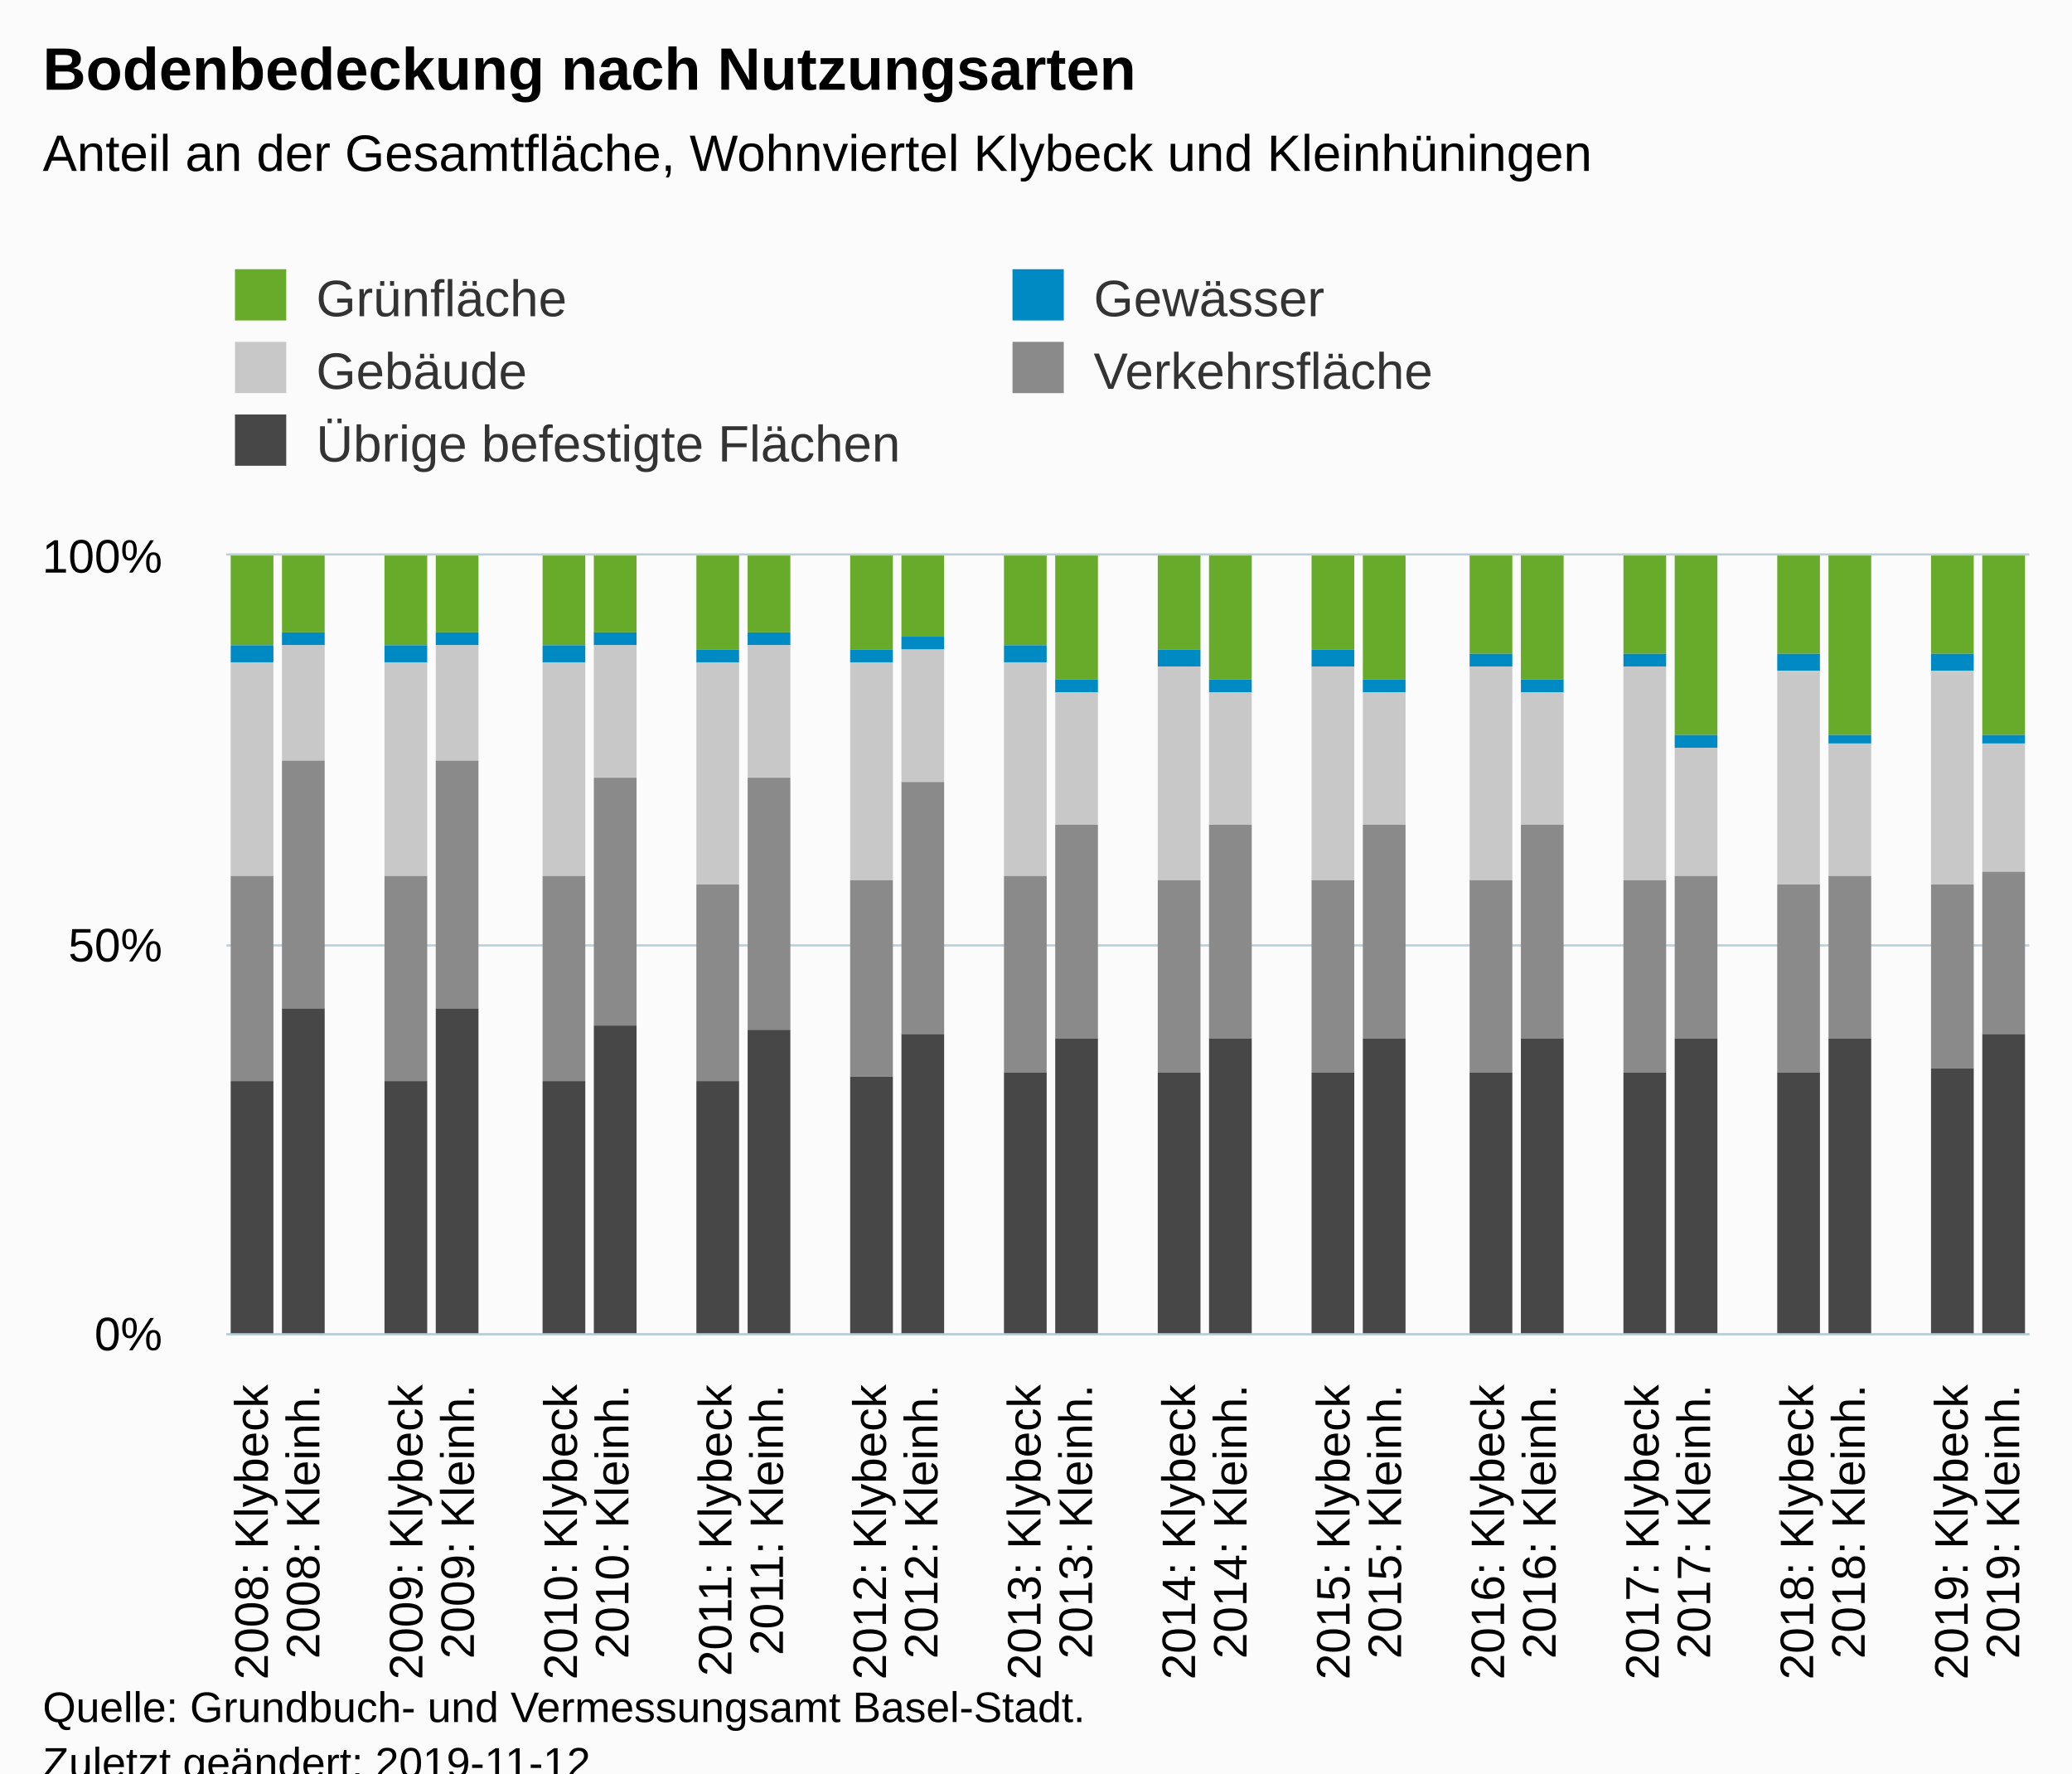
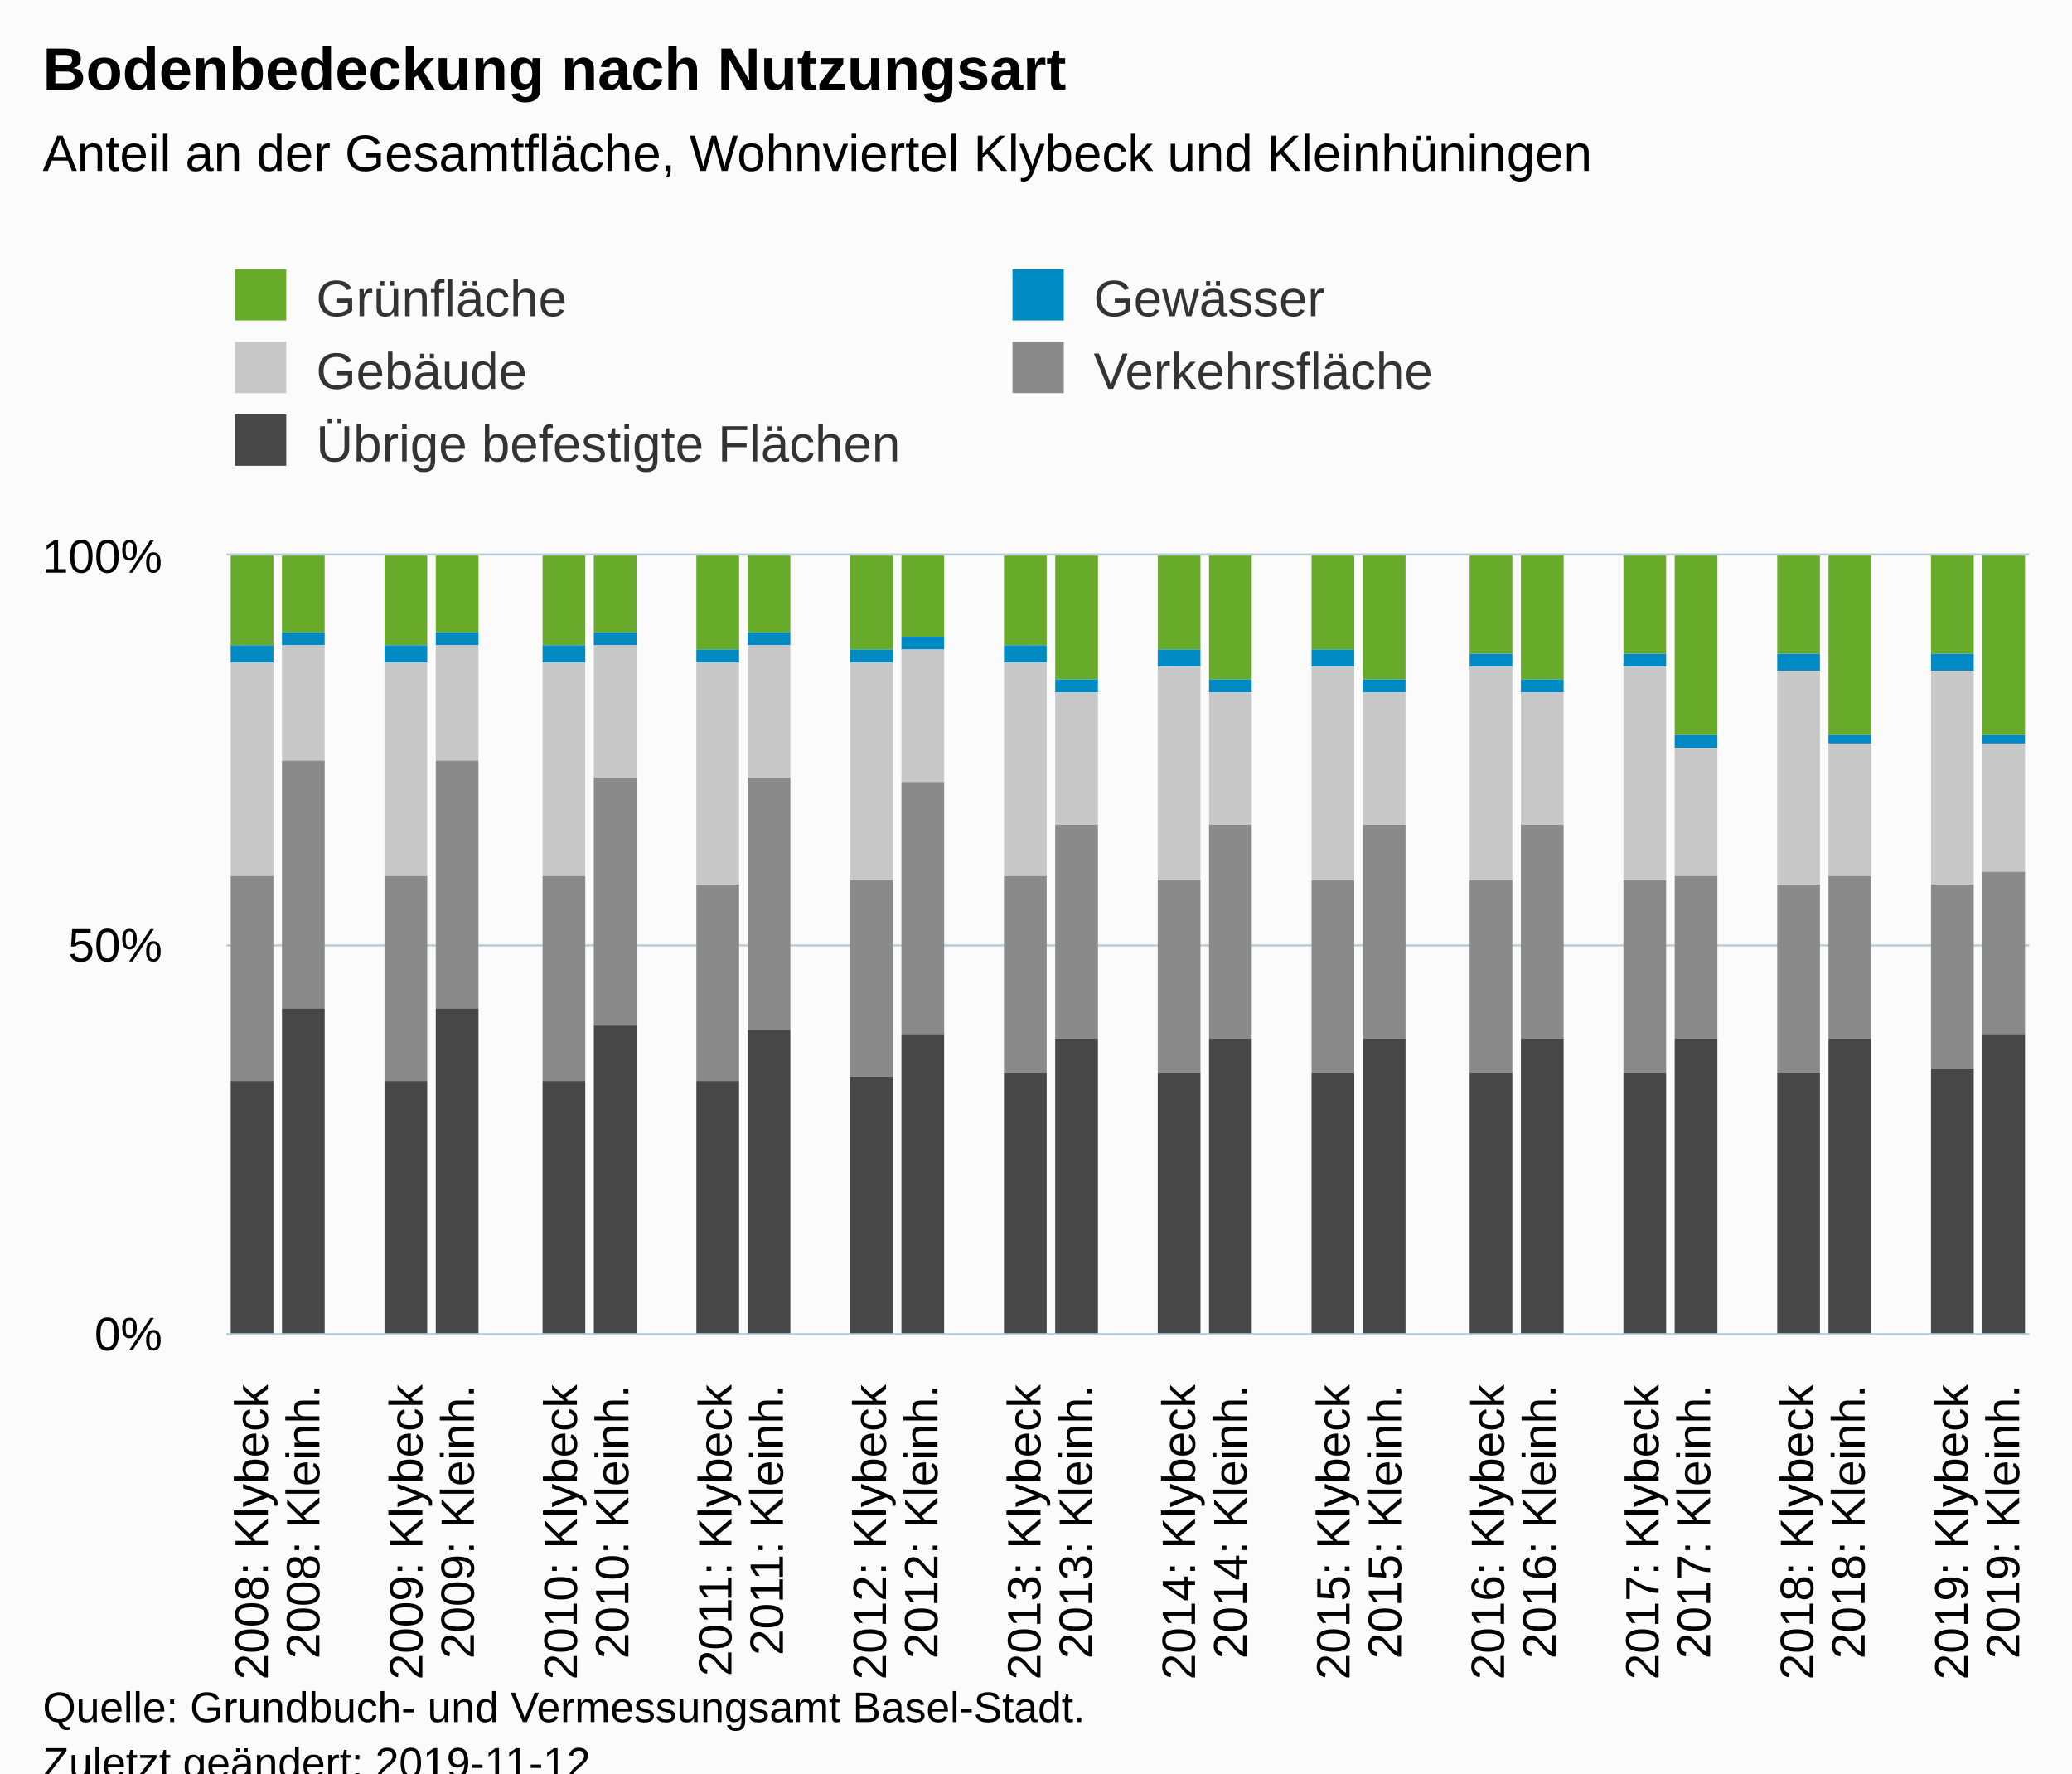
<svg xmlns="http://www.w3.org/2000/svg" version="1.1" class="highcharts-root" style="font-family:Arial;font-size:12px;" viewBox="0 0 485 415">
  <defs>
-     <clipPath id="highcharts-hkn1csb-6">
+     <clipPath id="highcharts-l617g7c-6">
      <rect x="0" y="0" width="422" height="182" fill="none" />
    </clipPath>
-     <clipPath id="highcharts-hkn1csb-7">
+     <clipPath id="highcharts-l617g7c-7">
      <rect x="0" y="0" width="422" height="182" fill="none" />
    </clipPath>
  </defs>
  <rect fill="#fbfbfb" class="highcharts-background" x="0" y="0" width="485" height="428" rx="0" ry="0" />
  <rect fill="none" class="highcharts-plot-background" x="53" y="130" width="422" height="182" />
  <g class="highcharts-pane-group" data-z-index="0" />
  <g class="highcharts-grid highcharts-xaxis-grid " data-z-index="1">
    <path fill="none" data-z-index="1" class="highcharts-grid-line" d="M 64.5 130 L 64.5 312" opacity="1" />
    <path fill="none" data-z-index="1" class="highcharts-grid-line" d="M 76.5 130 L 76.5 312" opacity="1" />
    <path fill="none" data-z-index="1" class="highcharts-grid-line" d="M 88.5 130 L 88.5 312" opacity="1" />
    <path fill="none" data-z-index="1" class="highcharts-grid-line" d="M 100.5 130 L 100.5 312" opacity="1" />
    <path fill="none" data-z-index="1" class="highcharts-grid-line" d="M 112.5 130 L 112.5 312" opacity="1" />
    <path fill="none" data-z-index="1" class="highcharts-grid-line" d="M 124.5 130 L 124.5 312" opacity="1" />
    <path fill="none" data-z-index="1" class="highcharts-grid-line" d="M 136.5 130 L 136.5 312" opacity="1" />
    <path fill="none" data-z-index="1" class="highcharts-grid-line" d="M 148.5 130 L 148.5 312" opacity="1" />
    <path fill="none" data-z-index="1" class="highcharts-grid-line" d="M 161.5 130 L 161.5 312" opacity="1" />
    <path fill="none" data-z-index="1" class="highcharts-grid-line" d="M 173.5 130 L 173.5 312" opacity="1" />
    <path fill="none" data-z-index="1" class="highcharts-grid-line" d="M 185.5 130 L 185.5 312" opacity="1" />
    <path fill="none" data-z-index="1" class="highcharts-grid-line" d="M 197.5 130 L 197.5 312" opacity="1" />
    <path fill="none" data-z-index="1" class="highcharts-grid-line" d="M 209.5 130 L 209.5 312" opacity="1" />
    <path fill="none" data-z-index="1" class="highcharts-grid-line" d="M 221.5 130 L 221.5 312" opacity="1" />
    <path fill="none" data-z-index="1" class="highcharts-grid-line" d="M 233.5 130 L 233.5 312" opacity="1" />
    <path fill="none" data-z-index="1" class="highcharts-grid-line" d="M 245.5 130 L 245.5 312" opacity="1" />
    <path fill="none" data-z-index="1" class="highcharts-grid-line" d="M 257.5 130 L 257.5 312" opacity="1" />
    <path fill="none" data-z-index="1" class="highcharts-grid-line" d="M 269.5 130 L 269.5 312" opacity="1" />
    <path fill="none" data-z-index="1" class="highcharts-grid-line" d="M 281.5 130 L 281.5 312" opacity="1" />
    <path fill="none" data-z-index="1" class="highcharts-grid-line" d="M 293.5 130 L 293.5 312" opacity="1" />
    <path fill="none" data-z-index="1" class="highcharts-grid-line" d="M 305.5 130 L 305.5 312" opacity="1" />
    <path fill="none" data-z-index="1" class="highcharts-grid-line" d="M 317.5 130 L 317.5 312" opacity="1" />
    <path fill="none" data-z-index="1" class="highcharts-grid-line" d="M 329.5 130 L 329.5 312" opacity="1" />
    <path fill="none" data-z-index="1" class="highcharts-grid-line" d="M 341.5 130 L 341.5 312" opacity="1" />
    <path fill="none" data-z-index="1" class="highcharts-grid-line" d="M 353.5 130 L 353.5 312" opacity="1" />
    <path fill="none" data-z-index="1" class="highcharts-grid-line" d="M 365.5 130 L 365.5 312" opacity="1" />
    <path fill="none" data-z-index="1" class="highcharts-grid-line" d="M 378.5 130 L 378.5 312" opacity="1" />
    <path fill="none" data-z-index="1" class="highcharts-grid-line" d="M 390.5 130 L 390.5 312" opacity="1" />
    <path fill="none" data-z-index="1" class="highcharts-grid-line" d="M 402.5 130 L 402.5 312" opacity="1" />
    <path fill="none" data-z-index="1" class="highcharts-grid-line" d="M 414.5 130 L 414.5 312" opacity="1" />
    <path fill="none" data-z-index="1" class="highcharts-grid-line" d="M 426.5 130 L 426.5 312" opacity="1" />
    <path fill="none" data-z-index="1" class="highcharts-grid-line" d="M 438.5 130 L 438.5 312" opacity="1" />
    <path fill="none" data-z-index="1" class="highcharts-grid-line" d="M 450.5 130 L 450.5 312" opacity="1" />
    <path fill="none" data-z-index="1" class="highcharts-grid-line" d="M 462.5 130 L 462.5 312" opacity="1" />
    <path fill="none" data-z-index="1" class="highcharts-grid-line" d="M 474.5 130 L 474.5 312" opacity="1" />
    <path fill="none" data-z-index="1" class="highcharts-grid-line" d="M 52.5 130 L 52.5 312" opacity="1" />
  </g>
  <g class="highcharts-grid highcharts-yaxis-grid " data-z-index="1">
    <path fill="none" stroke="#B9CFD7" stroke-width="0.5" data-z-index="1" class="highcharts-grid-line" d="M 53 312.25 L 475 312.25" opacity="1" />
    <path fill="none" stroke="#B9CFD7" stroke-width="0.5" data-z-index="1" class="highcharts-grid-line" d="M 53 221.25 L 475 221.25" opacity="1" />
    <path fill="none" stroke="#B9CFD7" stroke-width="0.5" data-z-index="1" class="highcharts-grid-line" d="M 53 129.75 L 475 129.75" opacity="1" />
  </g>
  <rect fill="none" class="highcharts-plot-border" data-z-index="1" x="53" y="130" width="422" height="182" />
  <g class="highcharts-axis highcharts-xaxis " data-z-index="2">
    <path fill="none" class="highcharts-axis-line" stroke="#B9CFD7" stroke-width="0.5" data-z-index="7" d="M 53 312.25 L 475 312.25" />
  </g>
  <g class="highcharts-axis highcharts-yaxis " data-z-index="2">
    <path fill="none" class="highcharts-axis-line" data-z-index="7" d="M 53 130 L 53 312" />
  </g>
  <g class="highcharts-series-group" data-z-index="3">
-     <g data-z-index="0.1" class="highcharts-series highcharts-series-0 highcharts-column-series " transform="translate(53,130) scale(1 1)" clip-path="url(#highcharts-hkn1csb-7)">
+     <g data-z-index="0.1" class="highcharts-series highcharts-series-0 highcharts-column-series " transform="translate(53,130) scale(1 1)" clip-path="url(#highcharts-l617g7c-7)">
      <rect x="1" y="0" width="10" height="21" fill="#68ab2b" class="highcharts-point" />
      <rect x="13" y="0" width="10" height="18" fill="#68ab2b" class="highcharts-point" />
      <rect x="37" y="0" width="10" height="21" fill="#68ab2b" class="highcharts-point" />
      <rect x="49" y="0" width="10" height="18" fill="#68ab2b" class="highcharts-point" />
      <rect x="74" y="0" width="10" height="21" fill="#68ab2b" class="highcharts-point" />
      <rect x="86" y="0" width="10" height="18" fill="#68ab2b" class="highcharts-point" />
      <rect x="110" y="0" width="10" height="22" fill="#68ab2b" class="highcharts-point" />
      <rect x="122" y="0" width="10" height="18" fill="#68ab2b" class="highcharts-point" />
      <rect x="146" y="0" width="10" height="22" fill="#68ab2b" class="highcharts-point" />
      <rect x="158" y="0" width="10" height="19" fill="#68ab2b" class="highcharts-point" />
      <rect x="182" y="0" width="10" height="21" fill="#68ab2b" class="highcharts-point" />
      <rect x="194" y="0" width="10" height="29" fill="#68ab2b" class="highcharts-point" />
      <rect x="218" y="0" width="10" height="22" fill="#68ab2b" class="highcharts-point" />
      <rect x="230" y="0" width="10" height="29" fill="#68ab2b" class="highcharts-point" />
      <rect x="254" y="0" width="10" height="22" fill="#68ab2b" class="highcharts-point" />
      <rect x="266" y="0" width="10" height="29" fill="#68ab2b" class="highcharts-point" />
      <rect x="291" y="0" width="10" height="23" fill="#68ab2b" class="highcharts-point" />
      <rect x="303" y="0" width="10" height="29" fill="#68ab2b" class="highcharts-point" />
      <rect x="327" y="0" width="10" height="23" fill="#68ab2b" class="highcharts-point" />
      <rect x="339" y="0" width="10" height="42" fill="#68ab2b" class="highcharts-point" />
      <rect x="363" y="0" width="10" height="23" fill="#68ab2b" class="highcharts-point" />
      <rect x="375" y="0" width="10" height="42" fill="#68ab2b" class="highcharts-point" />
      <rect x="399" y="0" width="10" height="23" fill="#68ab2b" class="highcharts-point" />
      <rect x="411" y="0" width="10" height="42" fill="#68ab2b" class="highcharts-point" />
    </g>
    <g data-z-index="0.1" class="highcharts-markers highcharts-series-0 highcharts-column-series " transform="translate(53,130) scale(1 1)" clip-path="none" />
-     <g data-z-index="0.1" class="highcharts-series highcharts-series-1 highcharts-column-series " transform="translate(53,130) scale(1 1)" clip-path="url(#highcharts-hkn1csb-7)">
+     <g data-z-index="0.1" class="highcharts-series highcharts-series-1 highcharts-column-series " transform="translate(53,130) scale(1 1)" clip-path="url(#highcharts-l617g7c-7)">
      <rect x="1" y="21" width="10" height="4" fill="#008AC3" class="highcharts-point" />
      <rect x="13" y="18" width="10" height="3" fill="#008AC3" class="highcharts-point" />
      <rect x="37" y="21" width="10" height="4" fill="#008AC3" class="highcharts-point" />
      <rect x="49" y="18" width="10" height="3" fill="#008AC3" class="highcharts-point" />
      <rect x="74" y="21" width="10" height="4" fill="#008AC3" class="highcharts-point" />
      <rect x="86" y="18" width="10" height="3" fill="#008AC3" class="highcharts-point" />
      <rect x="110" y="22" width="10" height="3" fill="#008AC3" class="highcharts-point" />
      <rect x="122" y="18" width="10" height="3" fill="#008AC3" class="highcharts-point" />
      <rect x="146" y="22" width="10" height="3" fill="#008AC3" class="highcharts-point" />
      <rect x="158" y="19" width="10" height="3" fill="#008AC3" class="highcharts-point" />
      <rect x="182" y="21" width="10" height="4" fill="#008AC3" class="highcharts-point" />
      <rect x="194" y="29" width="10" height="3" fill="#008AC3" class="highcharts-point" />
      <rect x="218" y="22" width="10" height="4" fill="#008AC3" class="highcharts-point" />
      <rect x="230" y="29" width="10" height="3" fill="#008AC3" class="highcharts-point" />
      <rect x="254" y="22" width="10" height="4" fill="#008AC3" class="highcharts-point" />
      <rect x="266" y="29" width="10" height="3" fill="#008AC3" class="highcharts-point" />
      <rect x="291" y="23" width="10" height="3" fill="#008AC3" class="highcharts-point" />
      <rect x="303" y="29" width="10" height="3" fill="#008AC3" class="highcharts-point" />
      <rect x="327" y="23" width="10" height="3" fill="#008AC3" class="highcharts-point" />
      <rect x="339" y="42" width="10" height="3" fill="#008AC3" class="highcharts-point" />
      <rect x="363" y="23" width="10" height="4" fill="#008AC3" class="highcharts-point" />
      <rect x="375" y="42" width="10" height="2" fill="#008AC3" class="highcharts-point" />
      <rect x="399" y="23" width="10" height="4" fill="#008AC3" class="highcharts-point" />
      <rect x="411" y="42" width="10" height="2" fill="#008AC3" class="highcharts-point" />
    </g>
    <g data-z-index="0.1" class="highcharts-markers highcharts-series-1 highcharts-column-series " transform="translate(53,130) scale(1 1)" clip-path="none" />
-     <g data-z-index="0.1" class="highcharts-series highcharts-series-2 highcharts-column-series " transform="translate(53,130) scale(1 1)" clip-path="url(#highcharts-hkn1csb-7)">
+     <g data-z-index="0.1" class="highcharts-series highcharts-series-2 highcharts-column-series " transform="translate(53,130) scale(1 1)" clip-path="url(#highcharts-l617g7c-7)">
      <rect x="1" y="25" width="10" height="50" fill="#C8C8C8" class="highcharts-point" />
      <rect x="13" y="21" width="10" height="27" fill="#C8C8C8" class="highcharts-point" />
      <rect x="37" y="25" width="10" height="50" fill="#C8C8C8" class="highcharts-point" />
      <rect x="49" y="21" width="10" height="27" fill="#C8C8C8" class="highcharts-point" />
      <rect x="74" y="25" width="10" height="50" fill="#C8C8C8" class="highcharts-point" />
      <rect x="86" y="21" width="10" height="31" fill="#C8C8C8" class="highcharts-point" />
      <rect x="110" y="25" width="10" height="52" fill="#C8C8C8" class="highcharts-point" />
      <rect x="122" y="21" width="10" height="31" fill="#C8C8C8" class="highcharts-point" />
      <rect x="146" y="25" width="10" height="51" fill="#C8C8C8" class="highcharts-point" />
      <rect x="158" y="22" width="10" height="31" fill="#C8C8C8" class="highcharts-point" />
      <rect x="182" y="25" width="10" height="50" fill="#C8C8C8" class="highcharts-point" />
      <rect x="194" y="32" width="10" height="31" fill="#C8C8C8" class="highcharts-point" />
      <rect x="218" y="26" width="10" height="50" fill="#C8C8C8" class="highcharts-point" />
      <rect x="230" y="32" width="10" height="31" fill="#C8C8C8" class="highcharts-point" />
      <rect x="254" y="26" width="10" height="50" fill="#C8C8C8" class="highcharts-point" />
      <rect x="266" y="32" width="10" height="31" fill="#C8C8C8" class="highcharts-point" />
      <rect x="291" y="26" width="10" height="50" fill="#C8C8C8" class="highcharts-point" />
      <rect x="303" y="32" width="10" height="31" fill="#C8C8C8" class="highcharts-point" />
      <rect x="327" y="26" width="10" height="50" fill="#C8C8C8" class="highcharts-point" />
      <rect x="339" y="45" width="10" height="30" fill="#C8C8C8" class="highcharts-point" />
      <rect x="363" y="27" width="10" height="50" fill="#C8C8C8" class="highcharts-point" />
      <rect x="375" y="44" width="10" height="31" fill="#C8C8C8" class="highcharts-point" />
      <rect x="399" y="27" width="10" height="50" fill="#C8C8C8" class="highcharts-point" />
      <rect x="411" y="44" width="10" height="30" fill="#C8C8C8" class="highcharts-point" />
    </g>
    <g data-z-index="0.1" class="highcharts-markers highcharts-series-2 highcharts-column-series " transform="translate(53,130) scale(1 1)" clip-path="none" />
-     <g data-z-index="0.1" class="highcharts-series highcharts-series-3 highcharts-column-series " transform="translate(53,130) scale(1 1)" clip-path="url(#highcharts-hkn1csb-7)">
+     <g data-z-index="0.1" class="highcharts-series highcharts-series-3 highcharts-column-series " transform="translate(53,130) scale(1 1)" clip-path="url(#highcharts-l617g7c-7)">
      <rect x="1" y="75" width="10" height="48" fill="#8A8A8A" class="highcharts-point" />
      <rect x="13" y="48" width="10" height="58" fill="#8A8A8A" class="highcharts-point" />
      <rect x="37" y="75" width="10" height="48" fill="#8A8A8A" class="highcharts-point" />
      <rect x="49" y="48" width="10" height="58" fill="#8A8A8A" class="highcharts-point" />
      <rect x="74" y="75" width="10" height="48" fill="#8A8A8A" class="highcharts-point" />
      <rect x="86" y="52" width="10" height="58" fill="#8A8A8A" class="highcharts-point" />
      <rect x="110" y="77" width="10" height="46" fill="#8A8A8A" class="highcharts-point" />
      <rect x="122" y="52" width="10" height="59" fill="#8A8A8A" class="highcharts-point" />
      <rect x="146" y="76" width="10" height="46" fill="#8A8A8A" class="highcharts-point" />
      <rect x="158" y="53" width="10" height="59" fill="#8A8A8A" class="highcharts-point" />
      <rect x="182" y="75" width="10" height="46" fill="#8A8A8A" class="highcharts-point" />
      <rect x="194" y="63" width="10" height="50" fill="#8A8A8A" class="highcharts-point" />
      <rect x="218" y="76" width="10" height="45" fill="#8A8A8A" class="highcharts-point" />
      <rect x="230" y="63" width="10" height="50" fill="#8A8A8A" class="highcharts-point" />
      <rect x="254" y="76" width="10" height="45" fill="#8A8A8A" class="highcharts-point" />
      <rect x="266" y="63" width="10" height="50" fill="#8A8A8A" class="highcharts-point" />
      <rect x="291" y="76" width="10" height="45" fill="#8A8A8A" class="highcharts-point" />
      <rect x="303" y="63" width="10" height="50" fill="#8A8A8A" class="highcharts-point" />
      <rect x="327" y="76" width="10" height="45" fill="#8A8A8A" class="highcharts-point" />
      <rect x="339" y="75" width="10" height="38" fill="#8A8A8A" class="highcharts-point" />
      <rect x="363" y="77" width="10" height="44" fill="#8A8A8A" class="highcharts-point" />
      <rect x="375" y="75" width="10" height="38" fill="#8A8A8A" class="highcharts-point" />
      <rect x="399" y="77" width="10" height="43" fill="#8A8A8A" class="highcharts-point" />
      <rect x="411" y="74" width="10" height="38" fill="#8A8A8A" class="highcharts-point" />
    </g>
    <g data-z-index="0.1" class="highcharts-markers highcharts-series-3 highcharts-column-series " transform="translate(53,130) scale(1 1)" clip-path="none" />
-     <g data-z-index="0.1" class="highcharts-series highcharts-series-4 highcharts-column-series " transform="translate(53,130) scale(1 1)" clip-path="url(#highcharts-hkn1csb-7)">
+     <g data-z-index="0.1" class="highcharts-series highcharts-series-4 highcharts-column-series " transform="translate(53,130) scale(1 1)" clip-path="url(#highcharts-l617g7c-7)">
      <rect x="1" y="123" width="10" height="60" fill="#474747" class="highcharts-point" />
      <rect x="13" y="106" width="10" height="77" fill="#474747" class="highcharts-point" />
      <rect x="37" y="123" width="10" height="60" fill="#474747" class="highcharts-point" />
      <rect x="49" y="106" width="10" height="77" fill="#474747" class="highcharts-point" />
      <rect x="74" y="123" width="10" height="60" fill="#474747" class="highcharts-point" />
      <rect x="86" y="110" width="10" height="73" fill="#474747" class="highcharts-point" />
      <rect x="110" y="123" width="10" height="60" fill="#474747" class="highcharts-point" />
      <rect x="122" y="111" width="10" height="72" fill="#474747" class="highcharts-point" />
      <rect x="146" y="122" width="10" height="61" fill="#474747" class="highcharts-point" />
      <rect x="158" y="112" width="10" height="71" fill="#474747" class="highcharts-point" />
      <rect x="182" y="121" width="10" height="62" fill="#474747" class="highcharts-point" />
      <rect x="194" y="113" width="10" height="70" fill="#474747" class="highcharts-point" />
      <rect x="218" y="121" width="10" height="62" fill="#474747" class="highcharts-point" />
      <rect x="230" y="113" width="10" height="70" fill="#474747" class="highcharts-point" />
      <rect x="254" y="121" width="10" height="62" fill="#474747" class="highcharts-point" />
      <rect x="266" y="113" width="10" height="70" fill="#474747" class="highcharts-point" />
      <rect x="291" y="121" width="10" height="62" fill="#474747" class="highcharts-point" />
      <rect x="303" y="113" width="10" height="70" fill="#474747" class="highcharts-point" />
      <rect x="327" y="121" width="10" height="62" fill="#474747" class="highcharts-point" />
      <rect x="339" y="113" width="10" height="70" fill="#474747" class="highcharts-point" />
      <rect x="363" y="121" width="10" height="62" fill="#474747" class="highcharts-point" />
      <rect x="375" y="113" width="10" height="70" fill="#474747" class="highcharts-point" />
      <rect x="399" y="120" width="10" height="63" fill="#474747" class="highcharts-point" />
      <rect x="411" y="112" width="10" height="71" fill="#474747" class="highcharts-point" />
    </g>
    <g data-z-index="0.1" class="highcharts-markers highcharts-series-4 highcharts-column-series " transform="translate(53,130) scale(1 1)" clip-path="none" />
  </g>
  <text x="10" text-anchor="start" class="highcharts-title" data-z-index="4" style="color:#000000;font-size:14px;font-weight:bold;fill:#000000;" y="21">
-     <tspan>Bodenbedeckung nach Nutzungsarten</tspan>
+     <tspan>Bodenbedeckung nach Nutzungsart</tspan>
  </text>
  <text x="10" text-anchor="start" class="highcharts-subtitle" data-z-index="4" style="color:#000000;font-size:12px;font-weight:normal;font-family:Arial;fill:#000000;" y="40">
    <tspan>Anteil an der Gesamtfläche, Wohnviertel Klybeck und Kleinhüningen</tspan>
  </text>
  <g class="highcharts-legend" data-z-index="7" transform="translate(45,56)">
    <rect fill="none" class="highcharts-legend-box" rx="0" ry="0" x="0" y="0" width="360" height="62" visibility="visible" />
    <g data-z-index="1">
      <g>
        <g class="highcharts-legend-item highcharts-column-series highcharts-color-undefined highcharts-series-0" data-z-index="1" transform="translate(8,3)">
          <text x="21" style="color:#333333;font-size:12px;font-weight:normal;cursor:pointer;fill:#333333;" text-anchor="start" data-z-index="2" y="15">
            <tspan>Grünfläche</tspan>
          </text>
          <rect x="2" y="4" width="12" height="12" fill="#68ab2b" class="highcharts-point" data-z-index="3" />
        </g>
        <g class="highcharts-legend-item highcharts-column-series highcharts-color-undefined highcharts-series-1" data-z-index="1" transform="translate(190,3)">
          <text x="21" y="15" style="color:#333333;font-size:12px;font-weight:normal;cursor:pointer;fill:#333333;" text-anchor="start" data-z-index="2">
            <tspan>Gewässer</tspan>
          </text>
          <rect x="2" y="4" width="12" height="12" fill="#008AC3" class="highcharts-point" data-z-index="3" />
        </g>
        <g class="highcharts-legend-item highcharts-column-series highcharts-color-undefined highcharts-series-2" data-z-index="1" transform="translate(8,20)">
          <text x="21" y="15" style="color:#333333;font-size:12px;font-weight:normal;cursor:pointer;fill:#333333;" text-anchor="start" data-z-index="2">
            <tspan>Gebäude</tspan>
          </text>
          <rect x="2" y="4" width="12" height="12" fill="#C8C8C8" class="highcharts-point" data-z-index="3" />
        </g>
        <g class="highcharts-legend-item highcharts-column-series highcharts-color-undefined highcharts-series-3" data-z-index="1" transform="translate(190,20)">
          <text x="21" y="15" style="color:#333333;font-size:12px;font-weight:normal;cursor:pointer;fill:#333333;" text-anchor="start" data-z-index="2">
            <tspan>Verkehrsfläche</tspan>
          </text>
          <rect x="2" y="4" width="12" height="12" fill="#8A8A8A" class="highcharts-point" data-z-index="3" />
        </g>
        <g class="highcharts-legend-item highcharts-column-series highcharts-color-undefined highcharts-series-4" data-z-index="1" transform="translate(8,37)">
          <text x="21" y="15" style="color:#333333;font-size:12px;font-weight:normal;cursor:pointer;fill:#333333;" text-anchor="start" data-z-index="2">
            <tspan>Übrige befestigte Flächen</tspan>
          </text>
          <rect x="2" y="4" width="12" height="12" fill="#474747" class="highcharts-point" data-z-index="3" />
        </g>
      </g>
    </g>
  </g>
  <g class="highcharts-axis-labels highcharts-xaxis-labels " data-z-index="7">
    <text x="62.695" style="color:#000000;cursor:default;font-size:11px;fill:#000000;" text-anchor="end" transform="translate(0,0) rotate(-90 62.69524 324)" y="324" opacity="1">
      <tspan>2008: Klybeck</tspan>
    </text>
    <text x="74.752" style="color:#000000;cursor:default;font-size:11px;fill:#000000;" text-anchor="end" transform="translate(0,0) rotate(-90 74.75238 324)" y="324" opacity="1">
      <tspan>2008: Kleinh.</tspan>
    </text>
    <text x="86.81" style="color:#000000;cursor:default;font-size:11px;fill:#000000;" text-anchor="end" transform="translate(0,0) rotate(-90 86.80952 324)" y="324" opacity="1" />
    <text x="98.867" style="color:#000000;cursor:default;font-size:11px;fill:#000000;" text-anchor="end" transform="translate(0,0) rotate(-90 98.86667 324)" y="324" opacity="1">
      <tspan>2009: Klybeck</tspan>
    </text>
    <text x="110.924" style="color:#000000;cursor:default;font-size:11px;fill:#000000;" text-anchor="end" transform="translate(0,0) rotate(-90 110.9238 324)" y="324" opacity="1">
      <tspan>2009: Kleinh.</tspan>
    </text>
    <text x="122.981" style="color:#000000;cursor:default;font-size:11px;fill:#000000;" text-anchor="end" transform="translate(0,0) rotate(-90 122.981 324)" y="324" opacity="1" />
    <text x="135.038" style="color:#000000;cursor:default;font-size:11px;fill:#000000;" text-anchor="end" transform="translate(0,0) rotate(-90 135.0381 324)" y="324" opacity="1">
      <tspan>2010: Klybeck</tspan>
    </text>
    <text x="147.095" style="color:#000000;cursor:default;font-size:11px;fill:#000000;" text-anchor="end" transform="translate(0,0) rotate(-90 147.0952 324)" y="324" opacity="1">
      <tspan>2010: Kleinh.</tspan>
    </text>
    <text x="159.152" style="color:#000000;cursor:default;font-size:11px;fill:#000000;" text-anchor="end" transform="translate(0,0) rotate(-90 159.1524 324)" y="324" opacity="1" />
    <text x="171.21" style="color:#000000;cursor:default;font-size:11px;fill:#000000;" text-anchor="end" transform="translate(0,0) rotate(-90 171.2095 324)" y="324" opacity="1">
      <tspan>2011: Klybeck</tspan>
    </text>
    <text x="183.267" style="color:#000000;cursor:default;font-size:11px;fill:#000000;" text-anchor="end" transform="translate(0,0) rotate(-90 183.2667 324)" y="324" opacity="1">
      <tspan>2011: Kleinh.</tspan>
    </text>
    <text x="195.324" style="color:#000000;cursor:default;font-size:11px;fill:#000000;" text-anchor="end" transform="translate(0,0) rotate(-90 195.3238 324)" y="324" opacity="1" />
    <text x="207.381" style="color:#000000;cursor:default;font-size:11px;fill:#000000;" text-anchor="end" transform="translate(0,0) rotate(-90 207.381 324)" y="324" opacity="1">
      <tspan>2012: Klybeck</tspan>
    </text>
    <text x="219.438" style="color:#000000;cursor:default;font-size:11px;fill:#000000;" text-anchor="end" transform="translate(0,0) rotate(-90 219.4381 324)" y="324" opacity="1">
      <tspan>2012: Kleinh.</tspan>
    </text>
    <text x="231.495" style="color:#000000;cursor:default;font-size:11px;fill:#000000;" text-anchor="end" transform="translate(0,0) rotate(-90 231.4952 324)" y="324" opacity="1" />
    <text x="243.552" style="color:#000000;cursor:default;font-size:11px;fill:#000000;" text-anchor="end" transform="translate(0,0) rotate(-90 243.5524 324)" y="324" opacity="1">
      <tspan>2013: Klybeck</tspan>
    </text>
    <text x="255.61" style="color:#000000;cursor:default;font-size:11px;fill:#000000;" text-anchor="end" transform="translate(0,0) rotate(-90 255.6095 324)" y="324" opacity="1">
      <tspan>2013: Kleinh.</tspan>
    </text>
    <text x="267.667" style="color:#000000;cursor:default;font-size:11px;fill:#000000;" text-anchor="end" transform="translate(0,0) rotate(-90 267.6667 324)" y="324" opacity="1" />
    <text x="279.724" style="color:#000000;cursor:default;font-size:11px;fill:#000000;" text-anchor="end" transform="translate(0,0) rotate(-90 279.7238 324)" y="324" opacity="1">
      <tspan>2014: Klybeck</tspan>
    </text>
    <text x="291.781" style="color:#000000;cursor:default;font-size:11px;fill:#000000;" text-anchor="end" transform="translate(0,0) rotate(-90 291.781 324)" y="324" opacity="1">
      <tspan>2014: Kleinh.</tspan>
    </text>
    <text x="303.838" style="color:#000000;cursor:default;font-size:11px;fill:#000000;" text-anchor="end" transform="translate(0,0) rotate(-90 303.8381 324)" y="324" opacity="1" />
    <text x="315.895" style="color:#000000;cursor:default;font-size:11px;fill:#000000;" text-anchor="end" transform="translate(0,0) rotate(-90 315.8952 324)" y="324" opacity="1">
      <tspan>2015: Klybeck</tspan>
    </text>
    <text x="327.952" style="color:#000000;cursor:default;font-size:11px;fill:#000000;" text-anchor="end" transform="translate(0,0) rotate(-90 327.9524 324)" y="324" opacity="1">
      <tspan>2015: Kleinh.</tspan>
    </text>
    <text x="340.01" style="color:#000000;cursor:default;font-size:11px;fill:#000000;" text-anchor="end" transform="translate(0,0) rotate(-90 340.0095 324)" y="324" opacity="1" />
    <text x="352.067" style="color:#000000;cursor:default;font-size:11px;fill:#000000;" text-anchor="end" transform="translate(0,0) rotate(-90 352.0667 324)" y="324" opacity="1">
      <tspan>2016: Klybeck</tspan>
    </text>
    <text x="364.124" style="color:#000000;cursor:default;font-size:11px;fill:#000000;" text-anchor="end" transform="translate(0,0) rotate(-90 364.1238 324)" y="324" opacity="1">
      <tspan>2016: Kleinh.</tspan>
    </text>
    <text x="376.181" style="color:#000000;cursor:default;font-size:11px;fill:#000000;" text-anchor="end" transform="translate(0,0) rotate(-90 376.181 324)" y="324" opacity="1" />
    <text x="388.238" style="color:#000000;cursor:default;font-size:11px;fill:#000000;" text-anchor="end" transform="translate(0,0) rotate(-90 388.2381 324)" y="324" opacity="1">
      <tspan>2017: Klybeck</tspan>
    </text>
    <text x="400.295" style="color:#000000;cursor:default;font-size:11px;fill:#000000;" text-anchor="end" transform="translate(0,0) rotate(-90 400.2952 324)" y="324" opacity="1">
      <tspan>2017: Kleinh.</tspan>
    </text>
    <text x="412.352" style="color:#000000;cursor:default;font-size:11px;fill:#000000;" text-anchor="end" transform="translate(0,0) rotate(-90 412.3524 324)" y="324" opacity="1" />
    <text x="424.41" style="color:#000000;cursor:default;font-size:11px;fill:#000000;" text-anchor="end" transform="translate(0,0) rotate(-90 424.4095 324)" y="324" opacity="1">
      <tspan>2018: Klybeck</tspan>
    </text>
    <text x="436.467" style="color:#000000;cursor:default;font-size:11px;fill:#000000;" text-anchor="end" transform="translate(0,0) rotate(-90 436.4667 324)" y="324" opacity="1">
      <tspan>2018: Kleinh.</tspan>
    </text>
    <text x="448.524" style="color:#000000;cursor:default;font-size:11px;fill:#000000;" text-anchor="end" transform="translate(0,0) rotate(-90 448.5238 324)" y="324" opacity="1" />
    <text x="460.581" style="color:#000000;cursor:default;font-size:11px;fill:#000000;" text-anchor="end" transform="translate(0,0) rotate(-90 460.581 324)" y="324" opacity="1">
      <tspan>2019: Klybeck</tspan>
    </text>
    <text x="472.638" style="color:#000000;cursor:default;font-size:11px;fill:#000000;" text-anchor="end" transform="translate(0,0) rotate(-90 472.6381 324)" y="324" opacity="1">
      <tspan>2019: Kleinh.</tspan>
    </text>
  </g>
  <g class="highcharts-axis-labels highcharts-yaxis-labels " data-z-index="7">
    <text x="38" style="color:#000000;cursor:default;font-size:11px;fill:#000000;" text-anchor="end" transform="translate(0,0)" y="316" opacity="1">0%</text>
    <text x="38" style="color:#000000;cursor:default;font-size:11px;fill:#000000;" text-anchor="end" transform="translate(0,0)" y="225" opacity="1">50%</text>
    <text x="38" style="color:#000000;cursor:default;font-size:11px;fill:#000000;" text-anchor="end" transform="translate(0,0)" y="134" opacity="1">100%</text>
  </g>
  <text x="10" class="highcharts-credits" text-anchor="start" data-z-index="8" style="cursor:default;color:#000000;font-size:10px;fill:#000000;" y="403">
    <tspan>Quelle: Grundbuch- und Vermessungsamt Basel-Stadt.</tspan>
    <tspan x="10" dy="13">Zuletzt geändert: 2019-11-12</tspan>
  </text>
</svg>
